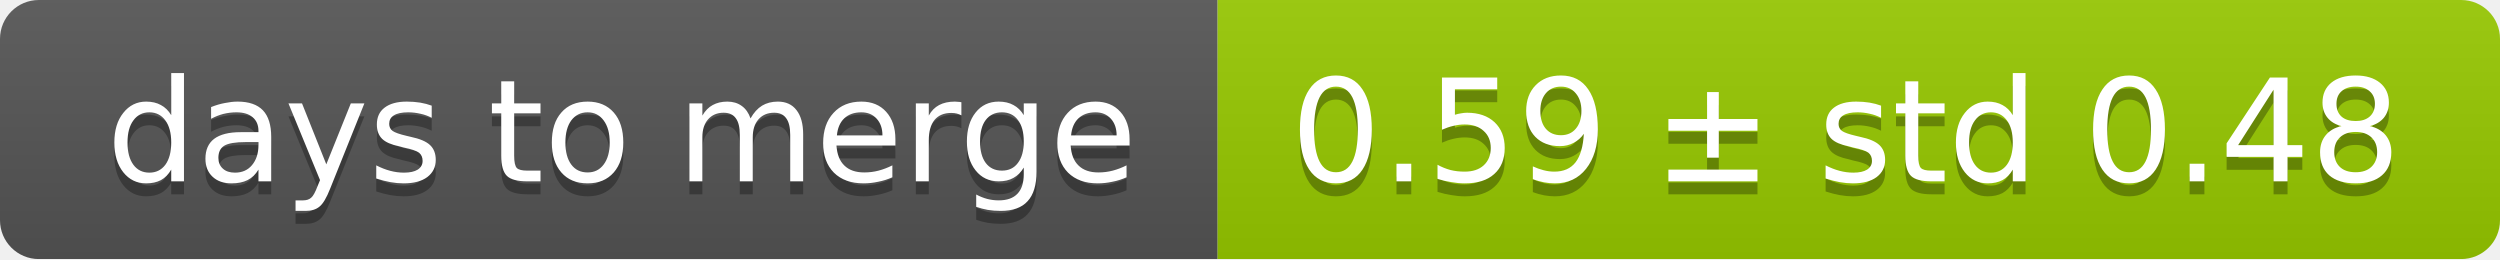
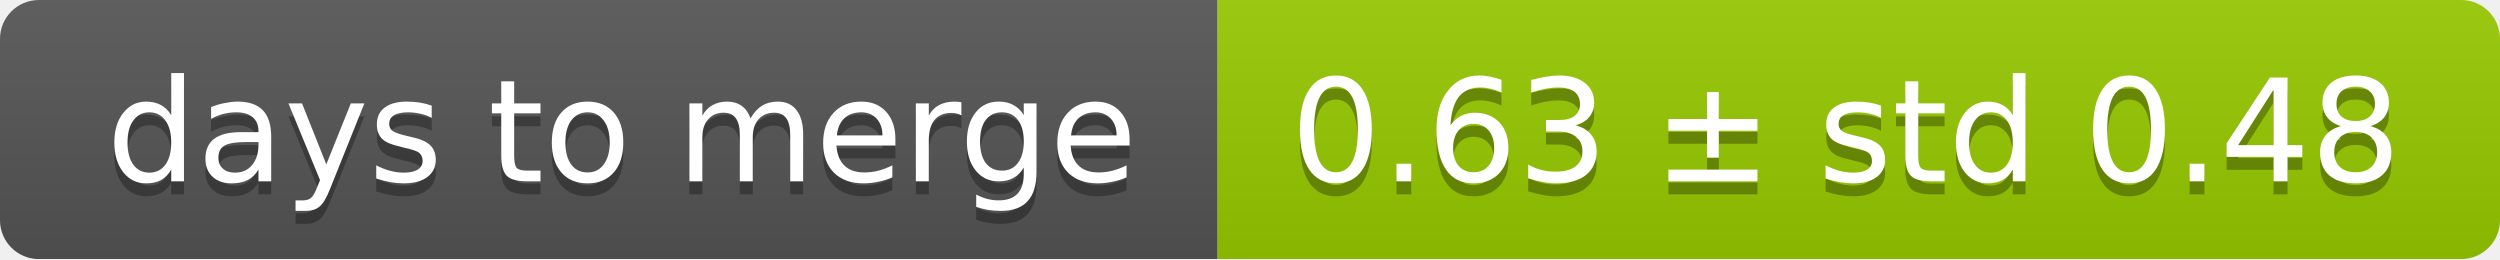
<svg xmlns="http://www.w3.org/2000/svg" width="193" height="20">
  <linearGradient id="smooth" x2="0" y2="100%">
    <stop offset="0" stop-color="#bbb" stop-opacity=".1" />
    <stop offset="1" stop-opacity=".1" />
  </linearGradient>
  <mask id="round">
    <rect width="193" height="20" rx="3" fill="#fff" />
  </mask>
  <g mask="url(#round)">
    <rect width="94" height="20" fill="#555" />
    <rect x="94" width="99" height="20" fill="#97ca00" />
    <rect width="193" height="20" fill="url(#smooth)" />
  </g>
  <g fill="#fff" text-anchor="middle" font-family="DejaVu Sans,Verdana,Geneva,sans-serif" font-size="11">
    <text x="48" y="15" fill="#010101" fill-opacity=".3">days to merge</text>
    <text x="48" y="14">days to merge</text>
-     <text x="142.5" y="15" fill="#010101" fill-opacity=".3">0.59 ± std 0.48</text>
-     <text x="142.5" y="14">0.59 ± std 0.48</text>
+     <text x="142.5" y="15" fill="#010101" fill-opacity=".3">0.63 ± std 0.48</text>
+     <text x="142.5" y="14">0.63 ± std 0.48</text>
  </g>
</svg>
